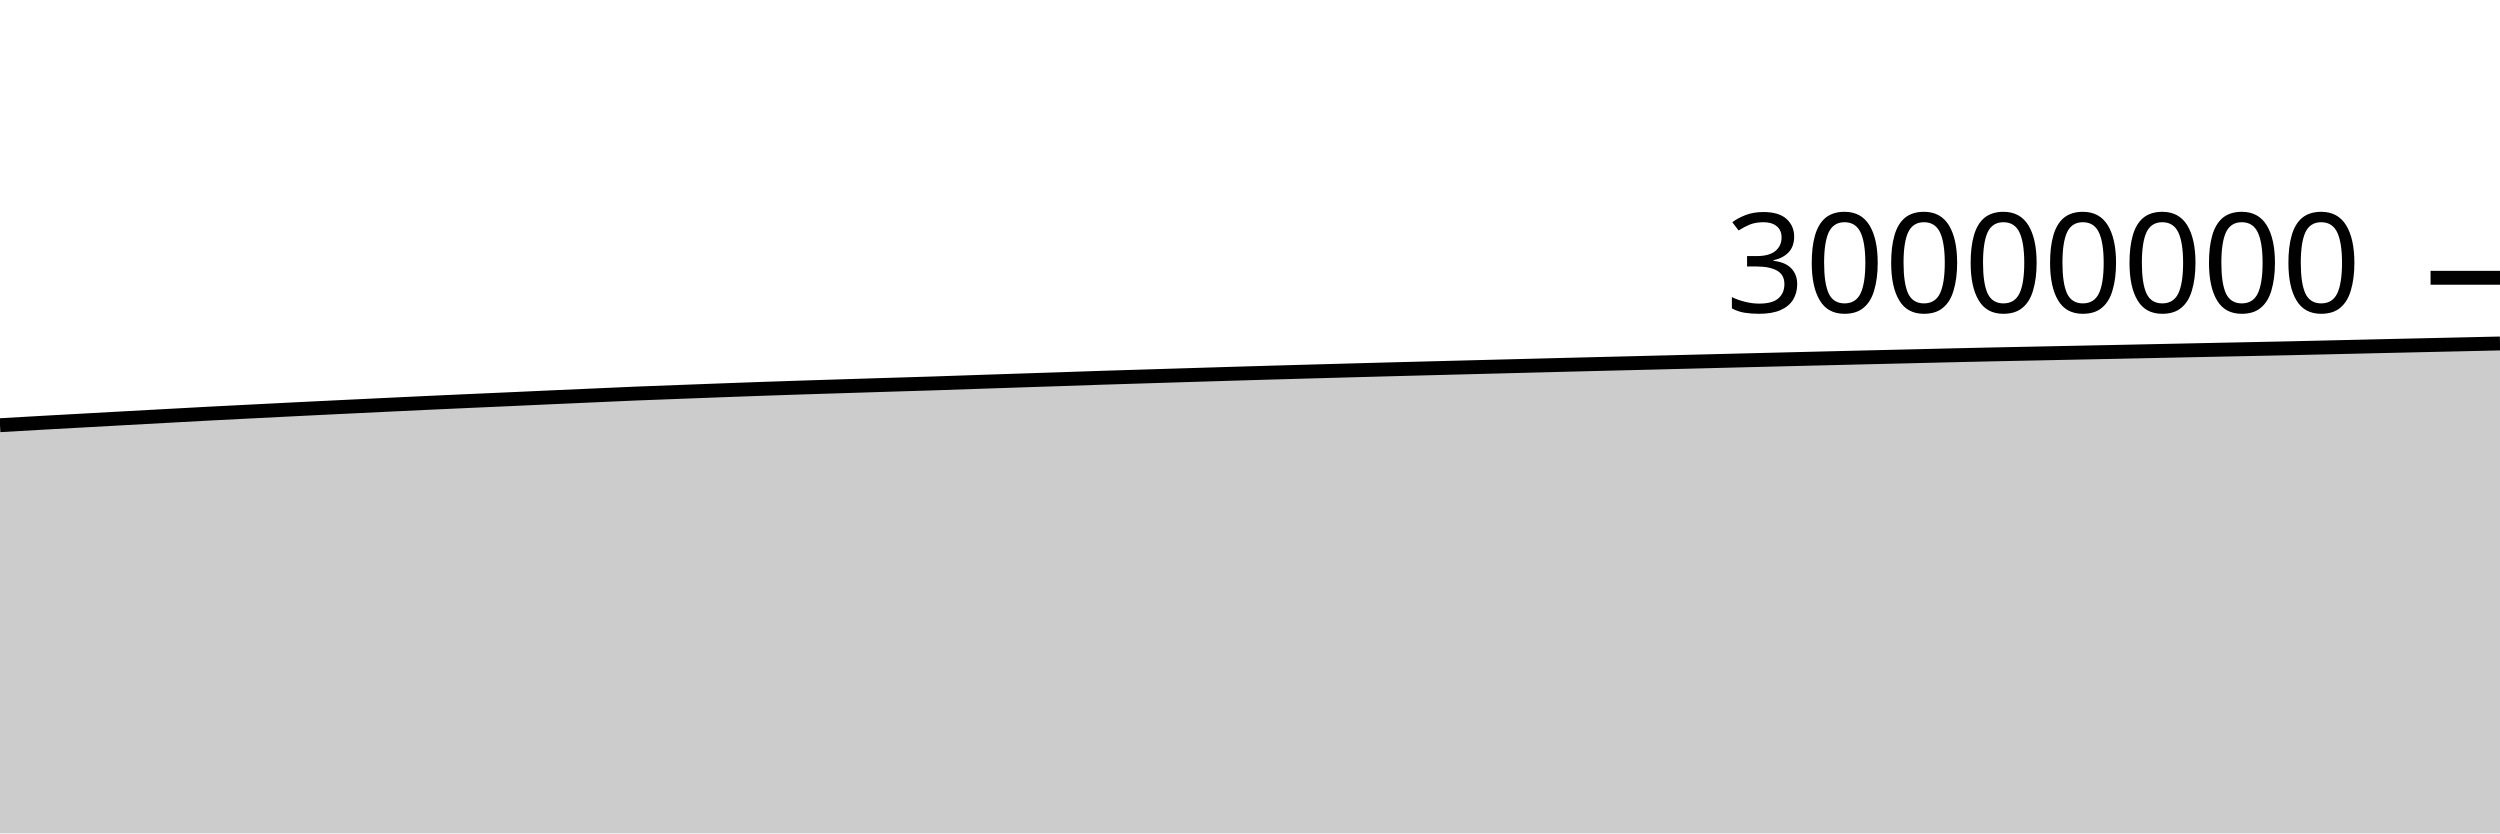
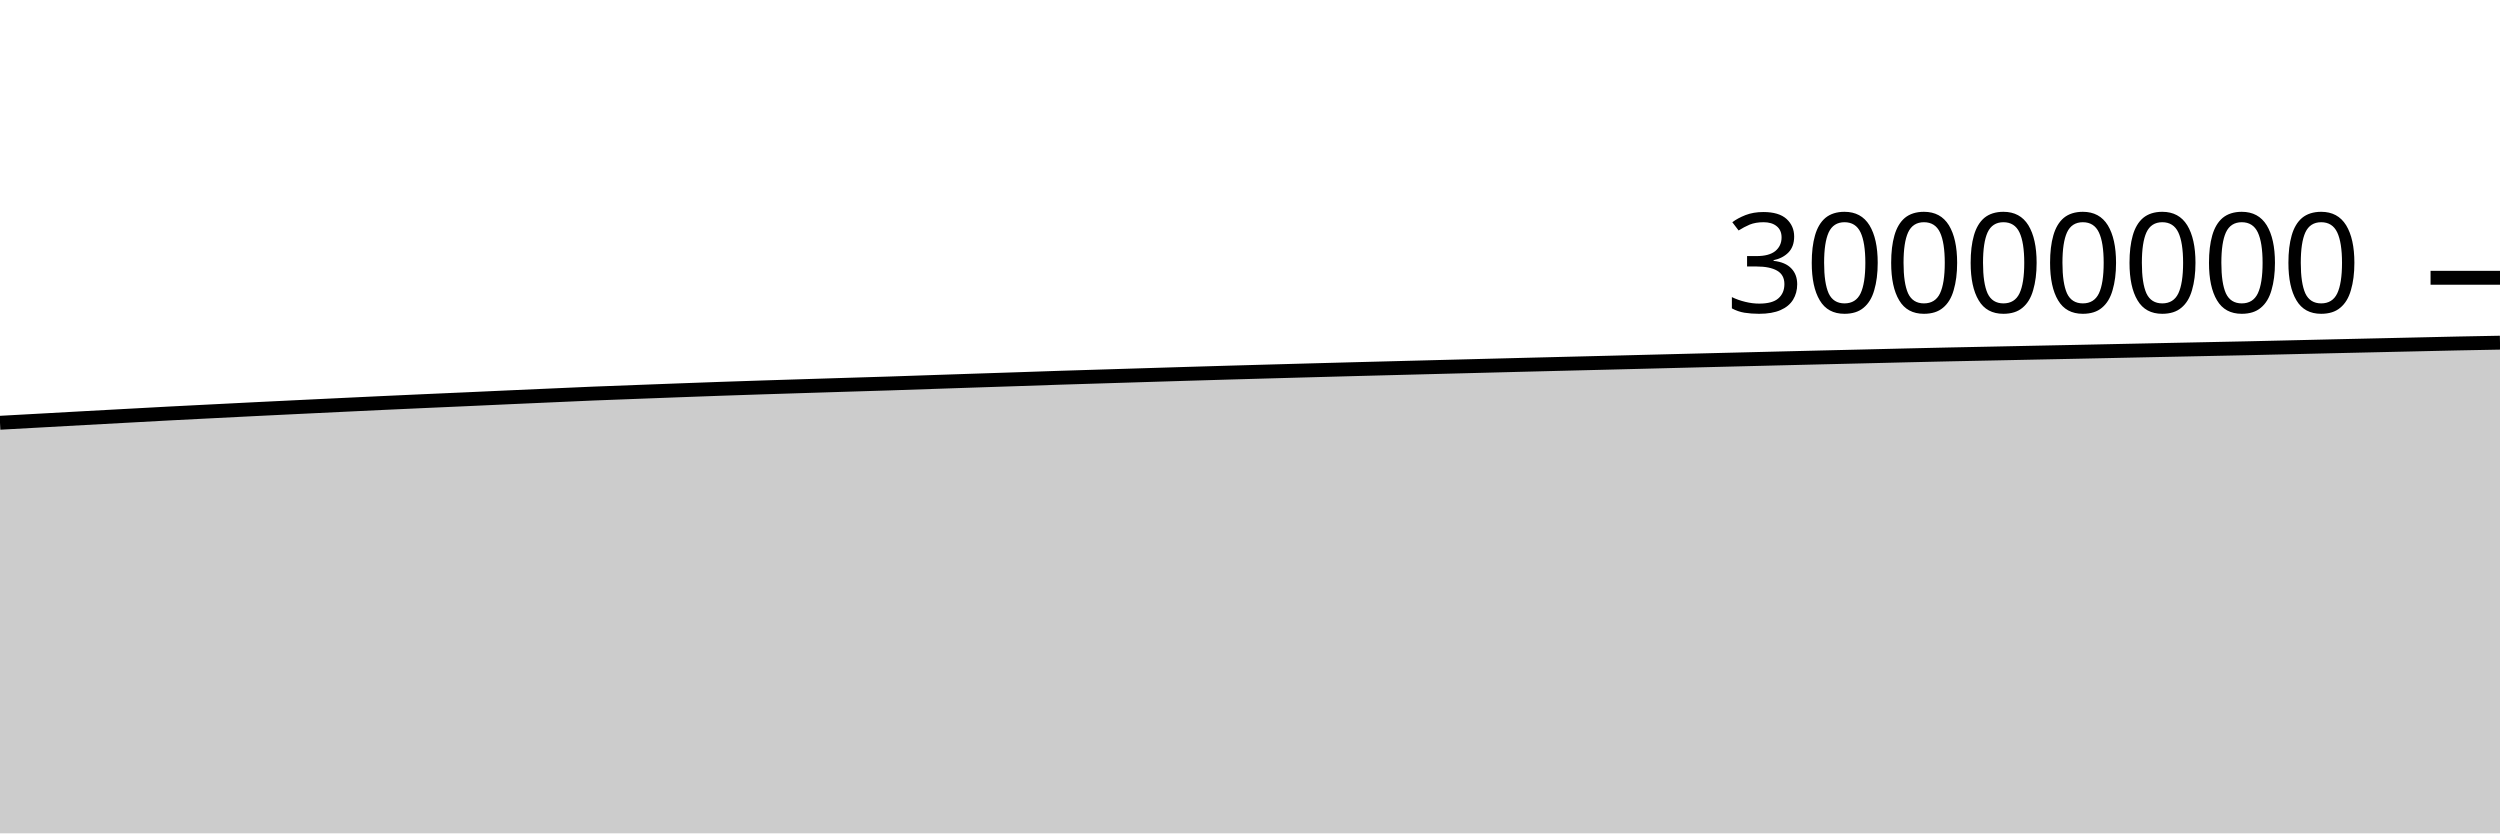
<svg xmlns="http://www.w3.org/2000/svg" viewBox="0 0 180 60">
  <g transform="translate(0,20)">
-     <path class="area" fill="rgba(0, 0, 0, 0.2)" d="M0,10.614C1.017,10.555,2.034,10.497,3.051,10.439C4.068,10.382,5.085,10.327,6.102,10.271C7.119,10.214,8.136,10.158,9.153,10.102C10.169,10.046,11.186,9.991,12.203,9.936C13.22,9.88,14.237,9.823,15.254,9.77C16.271,9.716,17.288,9.666,18.305,9.615C19.322,9.563,20.339,9.512,21.356,9.461C22.373,9.411,23.39,9.361,24.407,9.312C25.424,9.263,26.441,9.213,27.458,9.165C28.475,9.116,29.492,9.067,30.508,9.02C31.525,8.973,32.542,8.927,33.559,8.881C34.576,8.835,35.593,8.792,36.61,8.746C37.627,8.701,38.644,8.653,39.661,8.607C40.678,8.562,41.695,8.517,42.712,8.472C43.729,8.427,44.746,8.379,45.763,8.337C46.78,8.295,47.797,8.259,48.814,8.221C49.831,8.182,50.847,8.144,51.864,8.106C52.881,8.069,53.898,8.031,54.915,7.995C55.932,7.959,56.949,7.926,57.966,7.893C58.983,7.86,60,7.829,61.017,7.797C62.034,7.765,63.051,7.733,64.068,7.702C65.085,7.67,66.102,7.641,67.119,7.609C68.136,7.576,69.153,7.539,70.169,7.505C71.186,7.471,72.203,7.437,73.22,7.403C74.237,7.37,75.254,7.337,76.271,7.303C77.288,7.269,78.305,7.232,79.322,7.199C80.339,7.166,81.356,7.136,82.373,7.105C83.39,7.074,84.407,7.042,85.424,7.011C86.441,6.98,87.458,6.949,88.475,6.918C89.492,6.888,90.508,6.858,91.525,6.828C92.542,6.799,93.559,6.77,94.576,6.742C95.593,6.713,96.61,6.686,97.627,6.658C98.644,6.63,99.661,6.603,100.678,6.576C101.695,6.549,102.712,6.523,103.729,6.497C104.746,6.47,105.763,6.444,106.78,6.418C107.797,6.392,108.814,6.366,109.831,6.34C110.847,6.314,111.864,6.288,112.881,6.262C113.898,6.237,114.915,6.211,115.932,6.186C116.949,6.161,117.966,6.137,118.983,6.111C120,6.086,121.017,6.06,122.034,6.034C123.051,6.008,124.068,5.983,125.085,5.957C126.102,5.932,127.119,5.907,128.136,5.882C129.153,5.857,130.169,5.832,131.186,5.807C132.203,5.782,133.22,5.758,134.237,5.733C135.254,5.709,136.271,5.686,137.288,5.661C138.305,5.637,139.322,5.611,140.339,5.587C141.356,5.563,142.373,5.54,143.39,5.518C144.407,5.496,145.424,5.476,146.441,5.456C147.458,5.435,148.475,5.414,149.492,5.393C150.508,5.372,151.525,5.352,152.542,5.331C153.559,5.31,154.576,5.288,155.593,5.267C156.61,5.245,157.627,5.224,158.644,5.203C159.661,5.182,160.678,5.161,161.695,5.14C162.712,5.119,163.729,5.099,164.746,5.077C165.763,5.054,166.78,5.03,167.797,5.007C168.814,4.983,169.831,4.96,170.847,4.936C171.864,4.913,172.881,4.889,173.898,4.867C174.915,4.844,175.932,4.821,176.949,4.799C177.966,4.776,178.983,4.753,180,4.73L180,40C178.983,40,177.966,40,176.949,40C175.932,40,174.915,40,173.898,40C172.881,40,171.864,40,170.847,40C169.831,40,168.814,40,167.797,40C166.78,40,165.763,40,164.746,40C163.729,40,162.712,40,161.695,40C160.678,40,159.661,40,158.644,40C157.627,40,156.61,40,155.593,40C154.576,40,153.559,40,152.542,40C151.525,40,150.508,40,149.492,40C148.475,40,147.458,40,146.441,40C145.424,40,144.407,40,143.39,40C142.373,40,141.356,40,140.339,40C139.322,40,138.305,40,137.288,40C136.271,40,135.254,40,134.237,40C133.22,40,132.203,40,131.186,40C130.169,40,129.153,40,128.136,40C127.119,40,126.102,40,125.085,40C124.068,40,123.051,40,122.034,40C121.017,40,120,40,118.983,40C117.966,40,116.949,40,115.932,40C114.915,40,113.898,40,112.881,40C111.864,40,110.847,40,109.831,40C108.814,40,107.797,40,106.78,40C105.763,40,104.746,40,103.729,40C102.712,40,101.695,40,100.678,40C99.661,40,98.644,40,97.627,40C96.61,40,95.593,40,94.576,40C93.559,40,92.542,40,91.525,40C90.508,40,89.492,40,88.475,40C87.458,40,86.441,40,85.424,40C84.407,40,83.39,40,82.373,40C81.356,40,80.339,40,79.322,40C78.305,40,77.288,40,76.271,40C75.254,40,74.237,40,73.22,40C72.203,40,71.186,40,70.169,40C69.153,40,68.136,40,67.119,40C66.102,40,65.085,40,64.068,40C63.051,40,62.034,40,61.017,40C60,40,58.983,40,57.966,40C56.949,40,55.932,40,54.915,40C53.898,40,52.881,40,51.864,40C50.847,40,49.831,40,48.814,40C47.797,40,46.78,40,45.763,40C44.746,40,43.729,40,42.712,40C41.695,40,40.678,40,39.661,40C38.644,40,37.627,40,36.61,40C35.593,40,34.576,40,33.559,40C32.542,40,31.525,40,30.508,40C29.492,40,28.475,40,27.458,40C26.441,40,25.424,40,24.407,40C23.39,40,22.373,40,21.356,40C20.339,40,19.322,40,18.305,40C17.288,40,16.271,40,15.254,40C14.237,40,13.22,40,12.203,40C11.186,40,10.169,40,9.153,40C8.136,40,7.119,40,6.102,40C5.085,40,4.068,40,3.051,40C2.034,40,1.017,40,0,40Z" />
-     <path class="line" stroke="black" fill="none" d="M0,10.614C1.017,10.555,2.034,10.497,3.051,10.439C4.068,10.382,5.085,10.327,6.102,10.271C7.119,10.214,8.136,10.158,9.153,10.102C10.169,10.046,11.186,9.991,12.203,9.936C13.22,9.88,14.237,9.823,15.254,9.77C16.271,9.716,17.288,9.666,18.305,9.615C19.322,9.563,20.339,9.512,21.356,9.461C22.373,9.411,23.39,9.361,24.407,9.312C25.424,9.263,26.441,9.213,27.458,9.165C28.475,9.116,29.492,9.067,30.508,9.02C31.525,8.973,32.542,8.927,33.559,8.881C34.576,8.835,35.593,8.792,36.61,8.746C37.627,8.701,38.644,8.653,39.661,8.607C40.678,8.562,41.695,8.517,42.712,8.472C43.729,8.427,44.746,8.379,45.763,8.337C46.78,8.295,47.797,8.259,48.814,8.221C49.831,8.182,50.847,8.144,51.864,8.106C52.881,8.069,53.898,8.031,54.915,7.995C55.932,7.959,56.949,7.926,57.966,7.893C58.983,7.86,60,7.829,61.017,7.797C62.034,7.765,63.051,7.733,64.068,7.702C65.085,7.67,66.102,7.641,67.119,7.609C68.136,7.576,69.153,7.539,70.169,7.505C71.186,7.471,72.203,7.437,73.22,7.403C74.237,7.37,75.254,7.337,76.271,7.303C77.288,7.269,78.305,7.232,79.322,7.199C80.339,7.166,81.356,7.136,82.373,7.105C83.39,7.074,84.407,7.042,85.424,7.011C86.441,6.98,87.458,6.949,88.475,6.918C89.492,6.888,90.508,6.858,91.525,6.828C92.542,6.799,93.559,6.77,94.576,6.742C95.593,6.713,96.61,6.686,97.627,6.658C98.644,6.63,99.661,6.603,100.678,6.576C101.695,6.549,102.712,6.523,103.729,6.497C104.746,6.47,105.763,6.444,106.78,6.418C107.797,6.392,108.814,6.366,109.831,6.34C110.847,6.314,111.864,6.288,112.881,6.262C113.898,6.237,114.915,6.211,115.932,6.186C116.949,6.161,117.966,6.137,118.983,6.111C120,6.086,121.017,6.06,122.034,6.034C123.051,6.008,124.068,5.983,125.085,5.957C126.102,5.932,127.119,5.907,128.136,5.882C129.153,5.857,130.169,5.832,131.186,5.807C132.203,5.782,133.22,5.758,134.237,5.733C135.254,5.709,136.271,5.686,137.288,5.661C138.305,5.637,139.322,5.611,140.339,5.587C141.356,5.563,142.373,5.54,143.39,5.518C144.407,5.496,145.424,5.476,146.441,5.456C147.458,5.435,148.475,5.414,149.492,5.393C150.508,5.372,151.525,5.352,152.542,5.331C153.559,5.31,154.576,5.288,155.593,5.267C156.61,5.245,157.627,5.224,158.644,5.203C159.661,5.182,160.678,5.161,161.695,5.14C162.712,5.119,163.729,5.099,164.746,5.077C165.763,5.054,166.78,5.03,167.797,5.007C168.814,4.983,169.831,4.96,170.847,4.936C171.864,4.913,172.881,4.889,173.898,4.867C174.915,4.844,175.932,4.821,176.949,4.799C177.966,4.776,178.983,4.753,180,4.73" />
+     <path class="area" fill="rgba(0, 0, 0, 0.2)" d="M0,10.439C1.017,10.383,2.034,10.327,3.051,10.271C4.068,10.214,5.085,10.158,6.102,10.102C7.119,10.046,8.136,9.991,9.153,9.936C10.169,9.88,11.186,9.823,12.203,9.77C13.22,9.716,14.237,9.666,15.254,9.615C16.271,9.563,17.288,9.512,18.305,9.461C19.322,9.411,20.339,9.361,21.356,9.312C22.373,9.263,23.39,9.213,24.407,9.165C25.424,9.116,26.441,9.067,27.458,9.02C28.475,8.973,29.492,8.927,30.508,8.881C31.525,8.835,32.542,8.792,33.559,8.746C34.576,8.701,35.593,8.653,36.61,8.607C37.627,8.562,38.644,8.517,39.661,8.472C40.678,8.427,41.695,8.379,42.712,8.337C43.729,8.295,44.746,8.259,45.763,8.221C46.78,8.182,47.797,8.144,48.814,8.106C49.831,8.069,50.847,8.031,51.864,7.995C52.881,7.959,53.898,7.926,54.915,7.893C55.932,7.86,56.949,7.829,57.966,7.797C58.983,7.765,60,7.733,61.017,7.702C62.034,7.67,63.051,7.641,64.068,7.609C65.085,7.576,66.102,7.539,67.119,7.505C68.136,7.471,69.153,7.437,70.169,7.403C71.186,7.37,72.203,7.337,73.22,7.303C74.237,7.269,75.254,7.232,76.271,7.199C77.288,7.166,78.305,7.136,79.322,7.105C80.339,7.074,81.356,7.042,82.373,7.011C83.39,6.98,84.407,6.949,85.424,6.918C86.441,6.888,87.458,6.858,88.475,6.828C89.492,6.799,90.508,6.77,91.525,6.742C92.542,6.713,93.559,6.686,94.576,6.658C95.593,6.63,96.61,6.603,97.627,6.576C98.644,6.549,99.661,6.523,100.678,6.497C101.695,6.47,102.712,6.444,103.729,6.418C104.746,6.392,105.763,6.366,106.78,6.34C107.797,6.314,108.814,6.288,109.831,6.262C110.847,6.237,111.864,6.211,112.881,6.186C113.898,6.161,114.915,6.137,115.932,6.111C116.949,6.086,117.966,6.06,118.983,6.034C120,6.008,121.017,5.983,122.034,5.957C123.051,5.932,124.068,5.907,125.085,5.882C126.102,5.857,127.119,5.832,128.136,5.807C129.153,5.782,130.169,5.758,131.186,5.733C132.203,5.709,133.22,5.686,134.237,5.661C135.254,5.637,136.271,5.611,137.288,5.587C138.305,5.563,139.322,5.54,140.339,5.518C141.356,5.496,142.373,5.476,143.39,5.456C144.407,5.435,145.424,5.414,146.441,5.393C147.458,5.372,148.475,5.352,149.492,5.331C150.508,5.31,151.525,5.288,152.542,5.267C153.559,5.245,154.576,5.224,155.593,5.203C156.61,5.182,157.627,5.161,158.644,5.14C159.661,5.119,160.678,5.099,161.695,5.077C162.712,5.054,163.729,5.03,164.746,5.007C165.763,4.983,166.78,4.96,167.797,4.936C168.814,4.913,169.831,4.889,170.847,4.867C171.864,4.844,172.881,4.821,173.898,4.799C174.915,4.776,175.932,4.751,176.949,4.73C177.966,4.709,178.983,4.69,180,4.672L180,40C178.983,40,177.966,40,176.949,40C175.932,40,174.915,40,173.898,40C172.881,40,171.864,40,170.847,40C169.831,40,168.814,40,167.797,40C166.78,40,165.763,40,164.746,40C163.729,40,162.712,40,161.695,40C160.678,40,159.661,40,158.644,40C157.627,40,156.61,40,155.593,40C154.576,40,153.559,40,152.542,40C151.525,40,150.508,40,149.492,40C148.475,40,147.458,40,146.441,40C145.424,40,144.407,40,143.39,40C142.373,40,141.356,40,140.339,40C139.322,40,138.305,40,137.288,40C136.271,40,135.254,40,134.237,40C133.22,40,132.203,40,131.186,40C130.169,40,129.153,40,128.136,40C127.119,40,126.102,40,125.085,40C124.068,40,123.051,40,122.034,40C121.017,40,120,40,118.983,40C117.966,40,116.949,40,115.932,40C114.915,40,113.898,40,112.881,40C111.864,40,110.847,40,109.831,40C108.814,40,107.797,40,106.78,40C105.763,40,104.746,40,103.729,40C102.712,40,101.695,40,100.678,40C99.661,40,98.644,40,97.627,40C96.61,40,95.593,40,94.576,40C93.559,40,92.542,40,91.525,40C90.508,40,89.492,40,88.475,40C87.458,40,86.441,40,85.424,40C84.407,40,83.39,40,82.373,40C81.356,40,80.339,40,79.322,40C78.305,40,77.288,40,76.271,40C75.254,40,74.237,40,73.22,40C72.203,40,71.186,40,70.169,40C69.153,40,68.136,40,67.119,40C66.102,40,65.085,40,64.068,40C63.051,40,62.034,40,61.017,40C60,40,58.983,40,57.966,40C56.949,40,55.932,40,54.915,40C53.898,40,52.881,40,51.864,40C50.847,40,49.831,40,48.814,40C47.797,40,46.78,40,45.763,40C44.746,40,43.729,40,42.712,40C41.695,40,40.678,40,39.661,40C38.644,40,37.627,40,36.61,40C35.593,40,34.576,40,33.559,40C32.542,40,31.525,40,30.508,40C29.492,40,28.475,40,27.458,40C26.441,40,25.424,40,24.407,40C23.39,40,22.373,40,21.356,40C20.339,40,19.322,40,18.305,40C17.288,40,16.271,40,15.254,40C14.237,40,13.22,40,12.203,40C11.186,40,10.169,40,9.153,40C8.136,40,7.119,40,6.102,40C5.085,40,4.068,40,3.051,40C2.034,40,1.017,40,0,40Z" />
+     <path class="line" stroke="black" fill="none" d="M0,10.439C1.017,10.383,2.034,10.327,3.051,10.271C4.068,10.214,5.085,10.158,6.102,10.102C7.119,10.046,8.136,9.991,9.153,9.936C10.169,9.88,11.186,9.823,12.203,9.77C13.22,9.716,14.237,9.666,15.254,9.615C16.271,9.563,17.288,9.512,18.305,9.461C19.322,9.411,20.339,9.361,21.356,9.312C22.373,9.263,23.39,9.213,24.407,9.165C25.424,9.116,26.441,9.067,27.458,9.02C28.475,8.973,29.492,8.927,30.508,8.881C31.525,8.835,32.542,8.792,33.559,8.746C34.576,8.701,35.593,8.653,36.61,8.607C37.627,8.562,38.644,8.517,39.661,8.472C40.678,8.427,41.695,8.379,42.712,8.337C43.729,8.295,44.746,8.259,45.763,8.221C46.78,8.182,47.797,8.144,48.814,8.106C49.831,8.069,50.847,8.031,51.864,7.995C52.881,7.959,53.898,7.926,54.915,7.893C55.932,7.86,56.949,7.829,57.966,7.797C58.983,7.765,60,7.733,61.017,7.702C62.034,7.67,63.051,7.641,64.068,7.609C65.085,7.576,66.102,7.539,67.119,7.505C68.136,7.471,69.153,7.437,70.169,7.403C71.186,7.37,72.203,7.337,73.22,7.303C74.237,7.269,75.254,7.232,76.271,7.199C77.288,7.166,78.305,7.136,79.322,7.105C80.339,7.074,81.356,7.042,82.373,7.011C83.39,6.98,84.407,6.949,85.424,6.918C86.441,6.888,87.458,6.858,88.475,6.828C89.492,6.799,90.508,6.77,91.525,6.742C92.542,6.713,93.559,6.686,94.576,6.658C95.593,6.63,96.61,6.603,97.627,6.576C98.644,6.549,99.661,6.523,100.678,6.497C101.695,6.47,102.712,6.444,103.729,6.418C104.746,6.392,105.763,6.366,106.78,6.34C107.797,6.314,108.814,6.288,109.831,6.262C110.847,6.237,111.864,6.211,112.881,6.186C113.898,6.161,114.915,6.137,115.932,6.111C116.949,6.086,117.966,6.06,118.983,6.034C120,6.008,121.017,5.983,122.034,5.957C123.051,5.932,124.068,5.907,125.085,5.882C126.102,5.857,127.119,5.832,128.136,5.807C129.153,5.782,130.169,5.758,131.186,5.733C132.203,5.709,133.22,5.686,134.237,5.661C135.254,5.637,136.271,5.611,137.288,5.587C138.305,5.563,139.322,5.54,140.339,5.518C141.356,5.496,142.373,5.476,143.39,5.456C144.407,5.435,145.424,5.414,146.441,5.393C147.458,5.372,148.475,5.352,149.492,5.331C150.508,5.31,151.525,5.288,152.542,5.267C153.559,5.245,154.576,5.224,155.593,5.203C156.61,5.182,157.627,5.161,158.644,5.14C159.661,5.119,160.678,5.099,161.695,5.077C162.712,5.054,163.729,5.03,164.746,5.007C165.763,4.983,166.78,4.96,167.797,4.936C168.814,4.913,169.831,4.889,170.847,4.867C171.864,4.844,172.881,4.821,173.898,4.799C174.915,4.776,175.932,4.751,176.949,4.73C177.966,4.709,178.983,4.69,180,4.672" />
    <path class="axis-ceiling" stroke-width="1" stroke="black" fill="none" d="M175,0L180,0" />
    <text class="axis-ceiling-label" font-family="sans-serif" text-anchor="end" font-size="10px" x="170" y="2.5">30000000</text>
  </g>
</svg>
